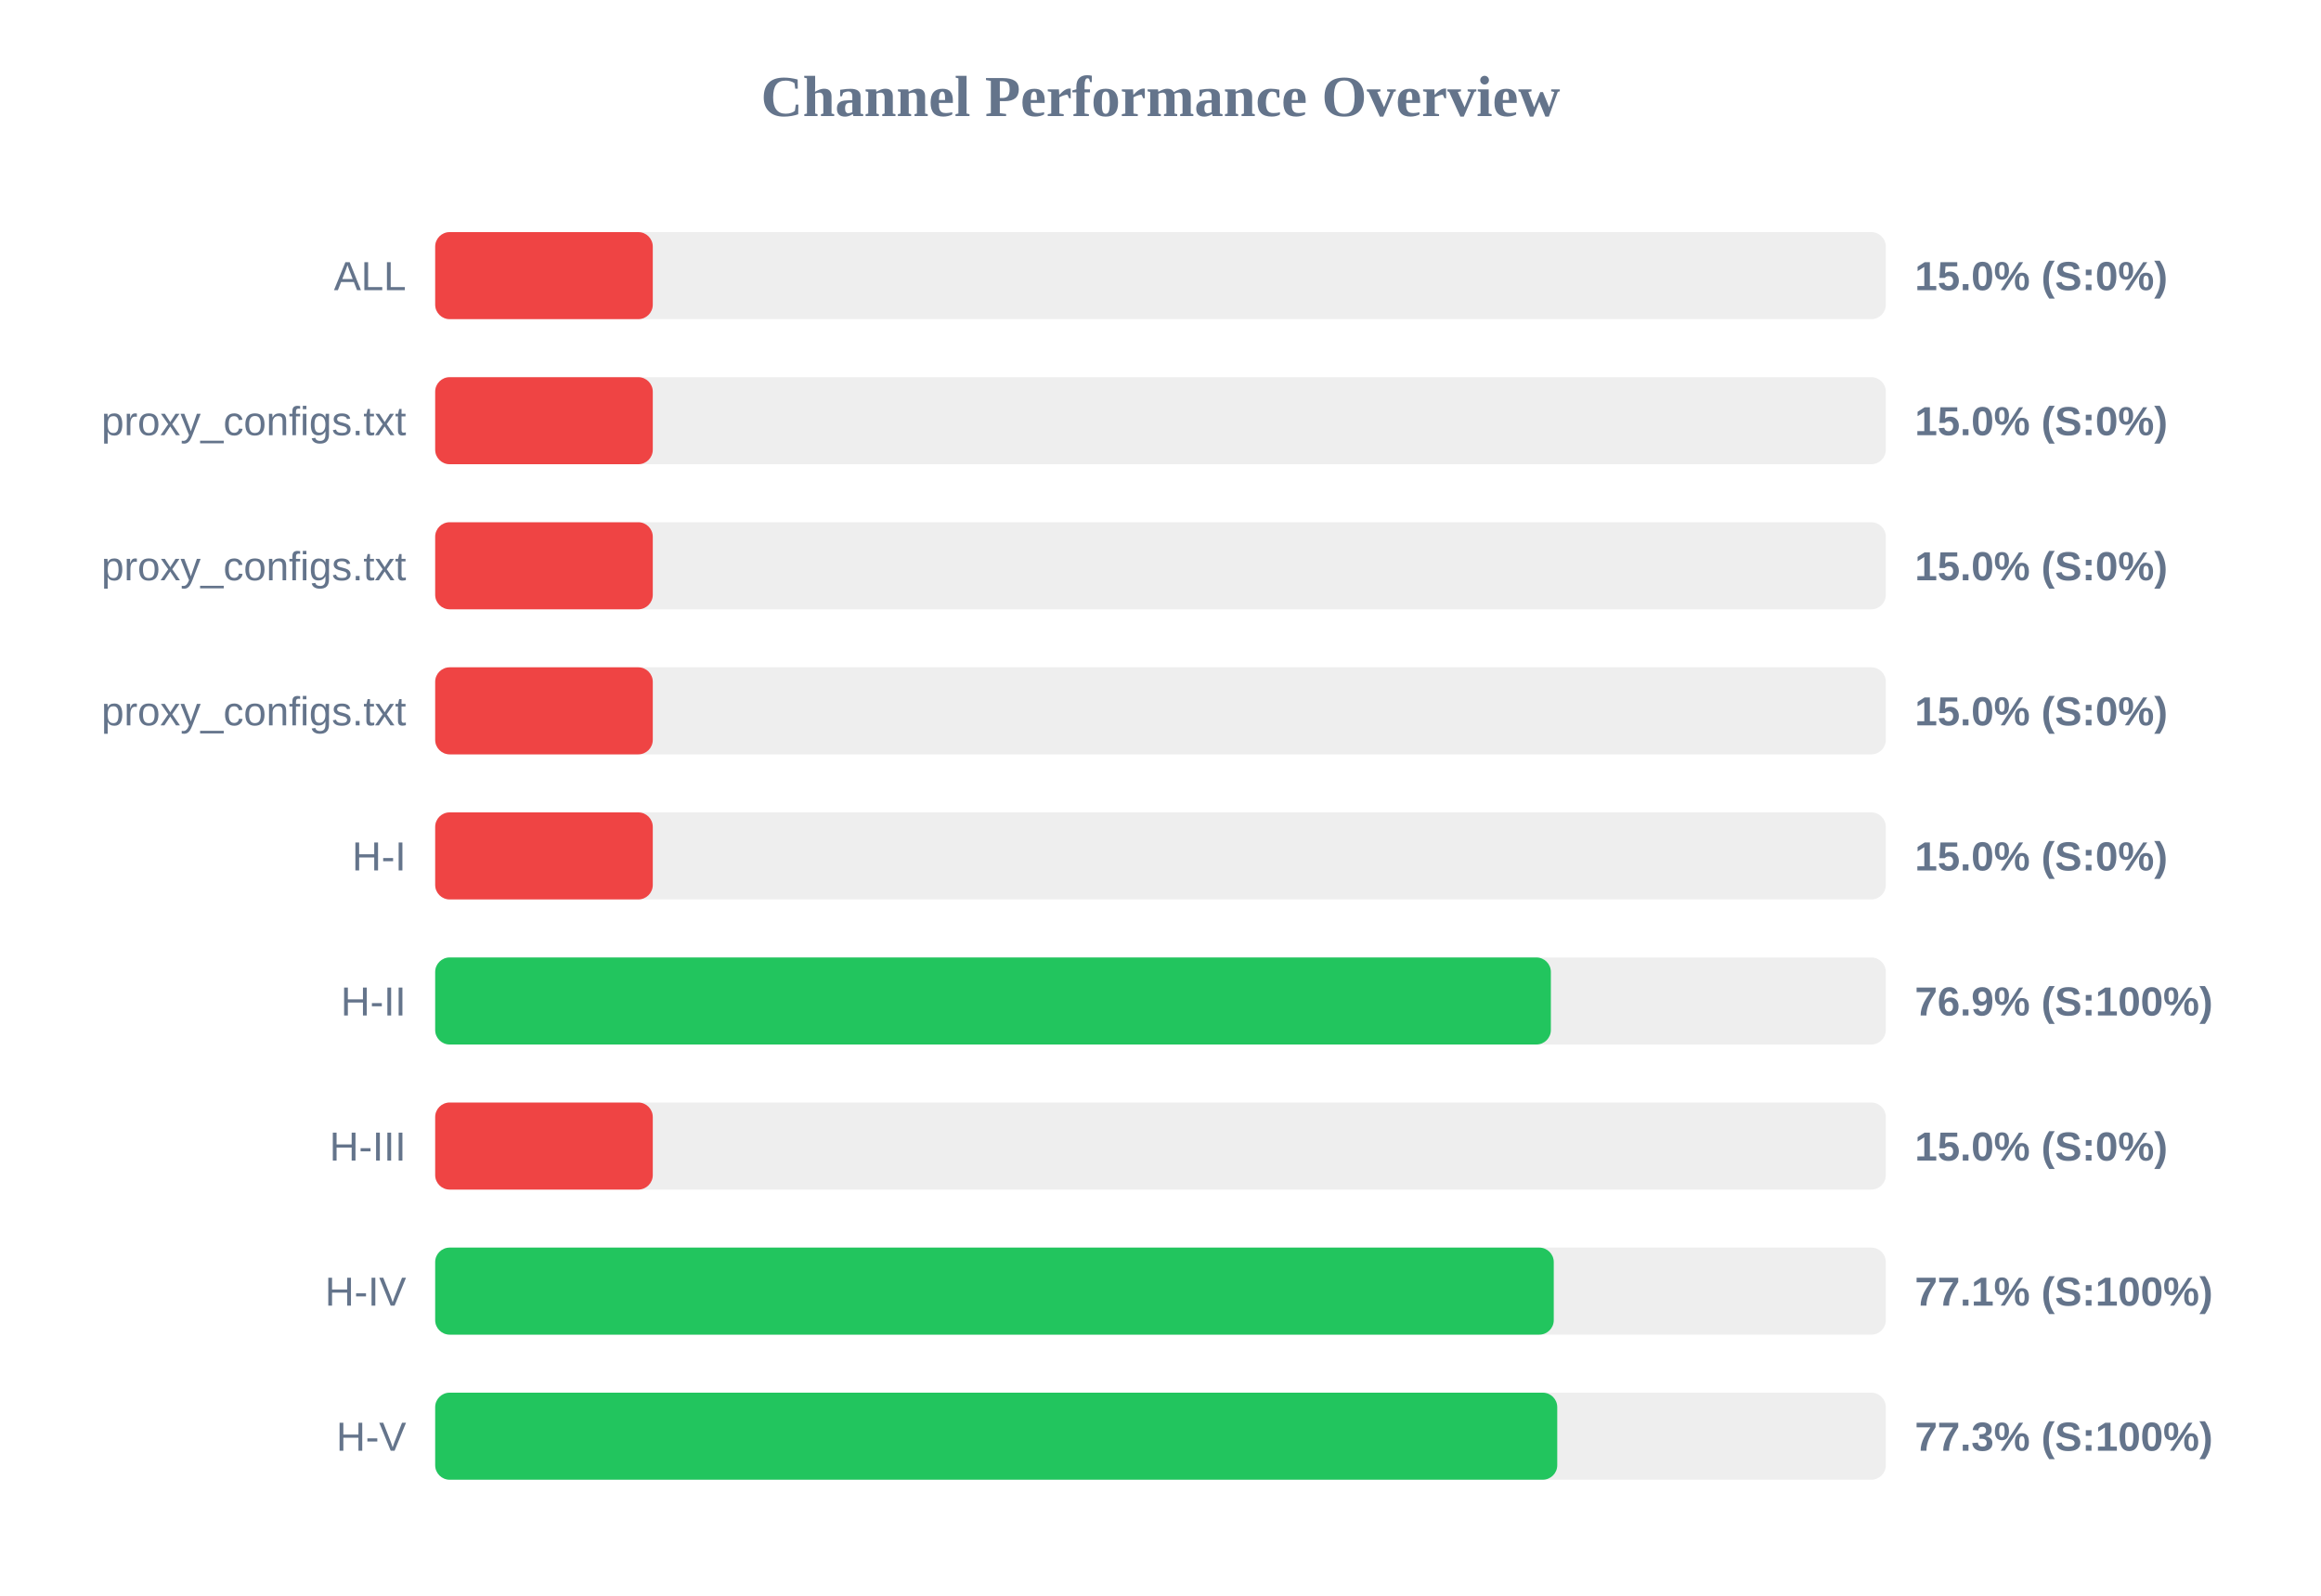
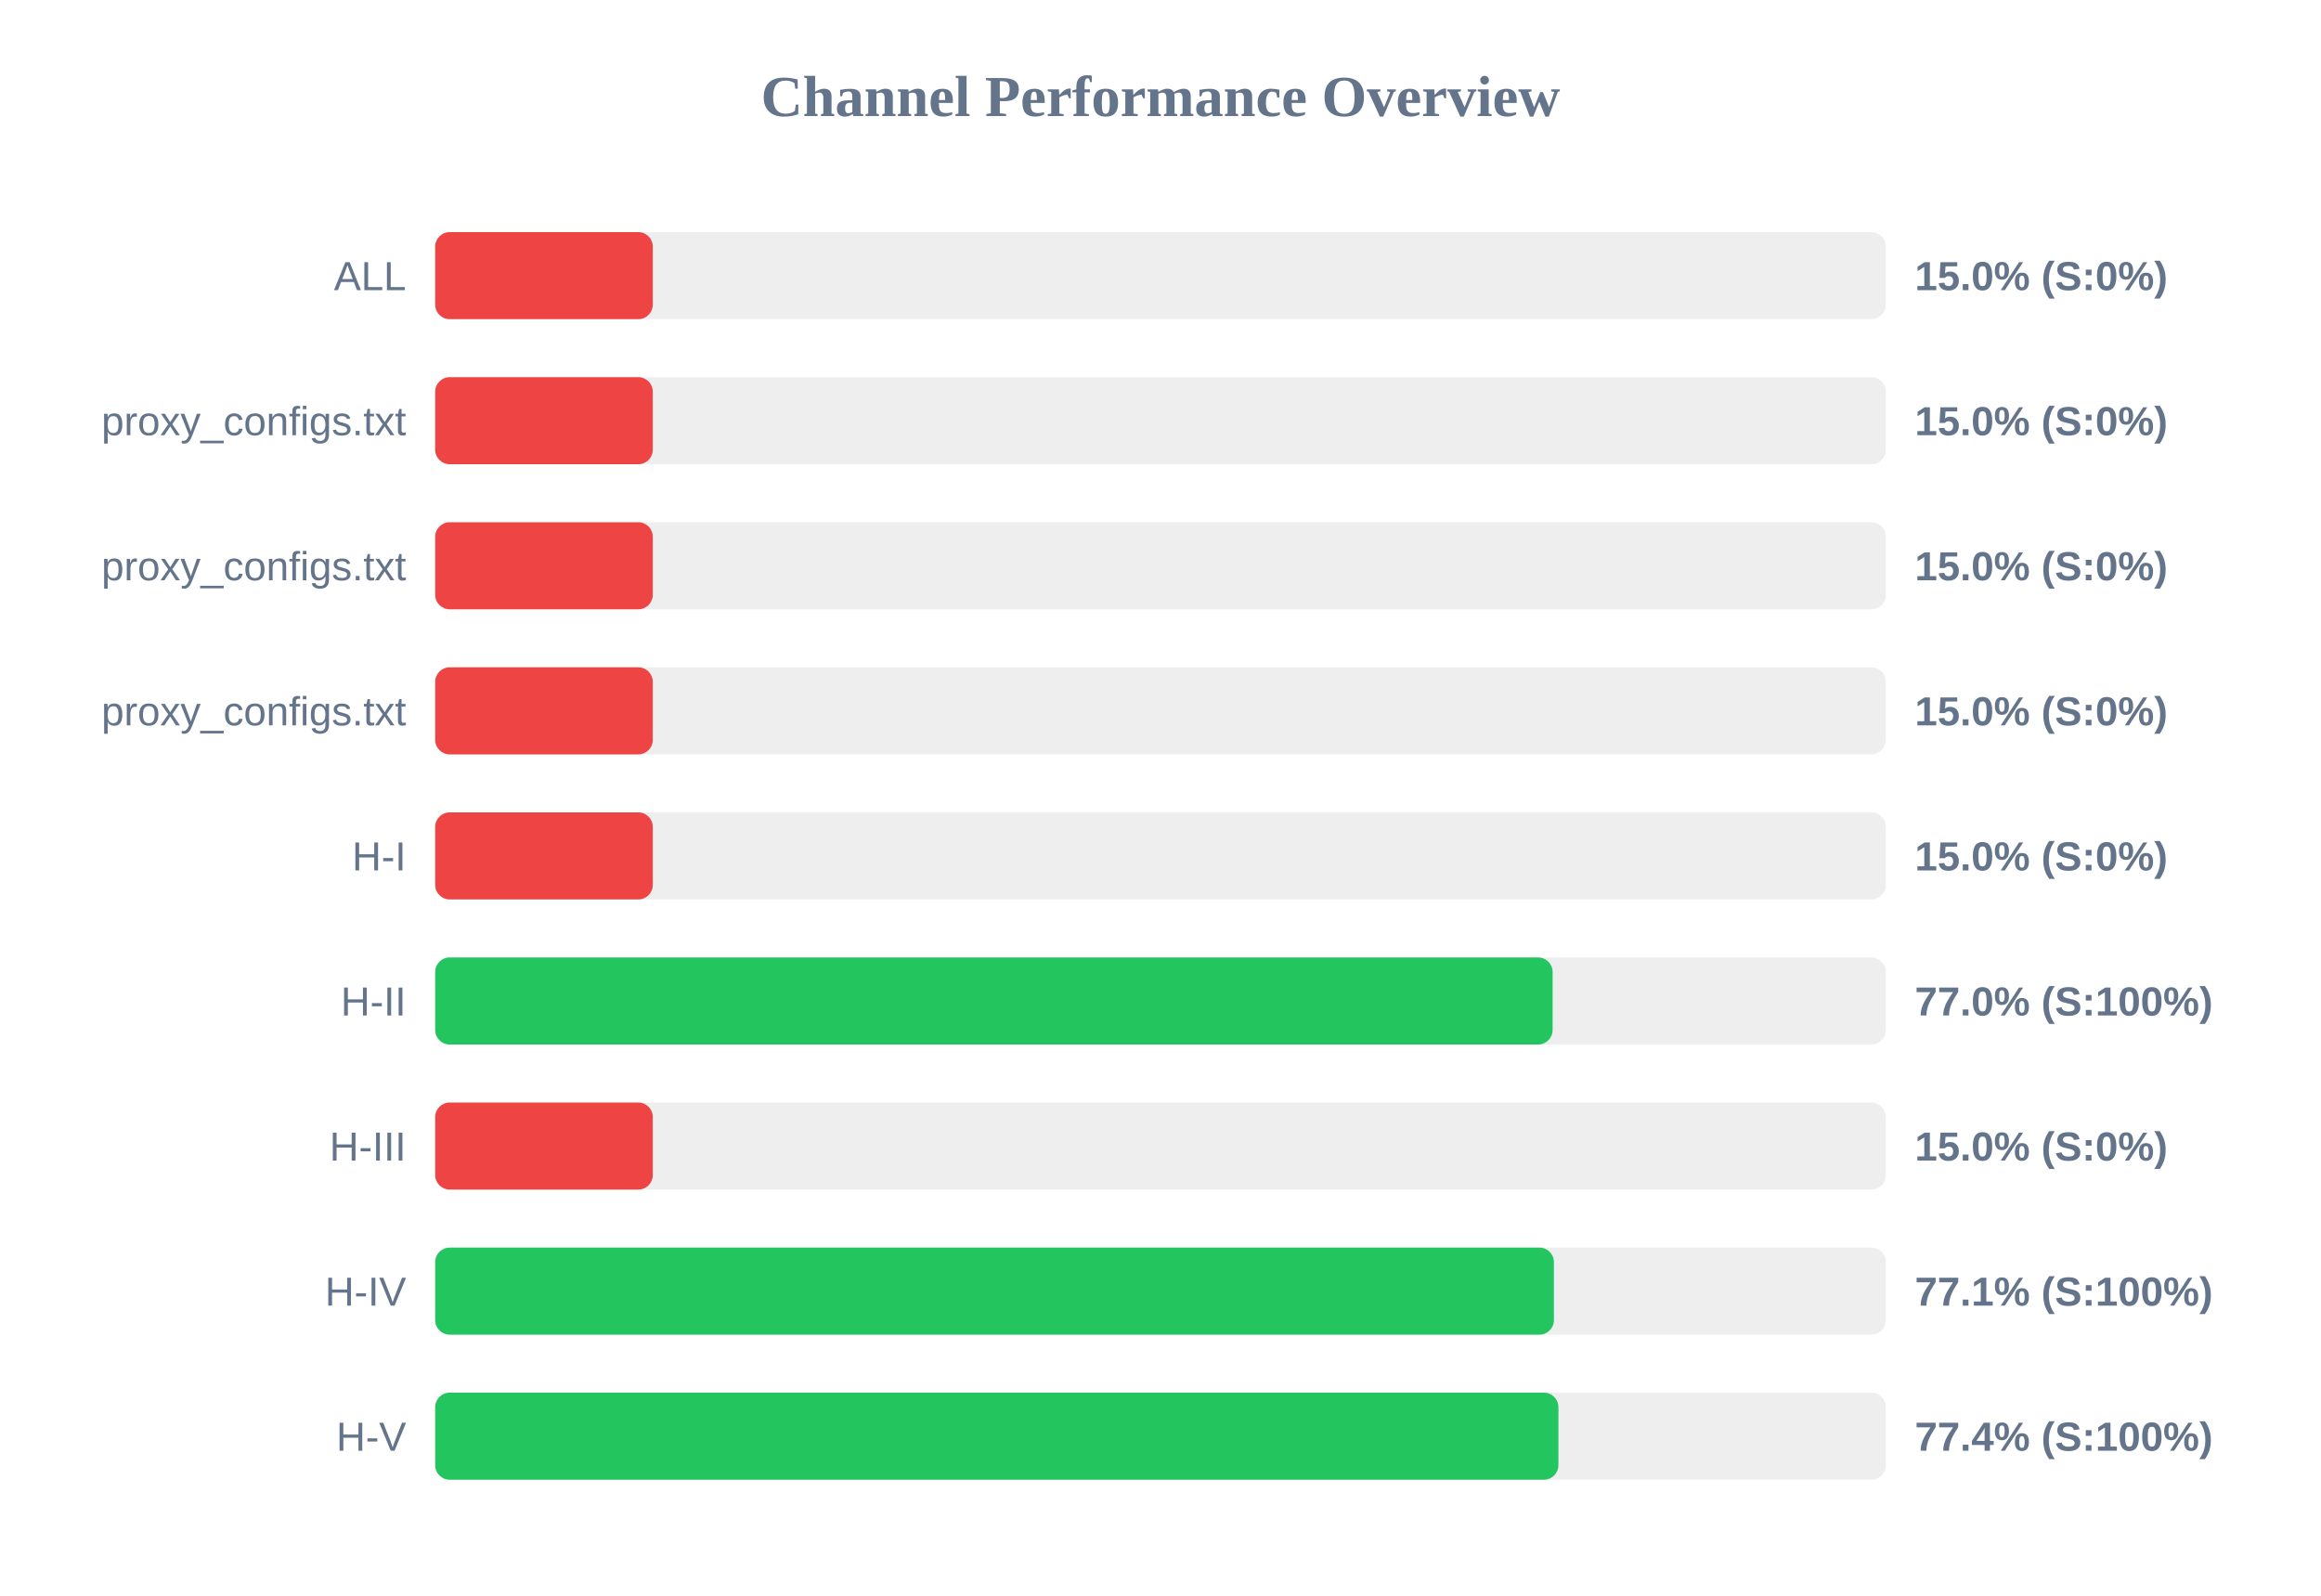
<svg xmlns="http://www.w3.org/2000/svg" width="800" height="550" version="1.1">
  <style>
        .row { font: 14px Arial; fill: #64748b; }
        .score { font: bold 14px Arial; fill: #64748b; }
    </style>
  <text x="400" y="40" text-anchor="middle" font-size="20px" font-weight="bold" fill="#64748b">Channel Performance Overview</text>
  <rect x="150" y="80" width="500" height="30" fill="#eee" rx="5" />
  <rect x="150" y="80" width="75.0" height="30" fill="#ef4444" rx="5" />
  <text x="140" y="100" text-anchor="end" class="row">ALL</text>
  <text x="660" y="100" text-anchor="start" class="score">15.0% (S:0%)</text>
  <rect x="150" y="130" width="500" height="30" fill="#eee" rx="5" />
  <rect x="150" y="130" width="75.0" height="30" fill="#ef4444" rx="5" />
  <text x="140" y="150" text-anchor="end" class="row">proxy_configs.txt</text>
  <text x="660" y="150" text-anchor="start" class="score">15.0% (S:0%)</text>
  <rect x="150" y="180" width="500" height="30" fill="#eee" rx="5" />
  <rect x="150" y="180" width="75.0" height="30" fill="#ef4444" rx="5" />
  <text x="140" y="200" text-anchor="end" class="row">proxy_configs.txt</text>
  <text x="660" y="200" text-anchor="start" class="score">15.0% (S:0%)</text>
  <rect x="150" y="230" width="500" height="30" fill="#eee" rx="5" />
  <rect x="150" y="230" width="75.0" height="30" fill="#ef4444" rx="5" />
  <text x="140" y="250" text-anchor="end" class="row">proxy_configs.txt</text>
  <text x="660" y="250" text-anchor="start" class="score">15.0% (S:0%)</text>
  <rect x="150" y="280" width="500" height="30" fill="#eee" rx="5" />
  <rect x="150" y="280" width="75.0" height="30" fill="#ef4444" rx="5" />
  <text x="140" y="300" text-anchor="end" class="row">H-I</text>
  <text x="660" y="300" text-anchor="start" class="score">15.0% (S:0%)</text>
  <rect x="150" y="330" width="500" height="30" fill="#eee" rx="5" />
-   <rect x="150" y="330" width="384.55" height="30" fill="#22c55e" rx="5" />
+   <rect x="150" y="330" width="385.15" height="30" fill="#22c55e" rx="5" />
  <text x="140" y="350" text-anchor="end" class="row">H-II</text>
-   <text x="660" y="350" text-anchor="start" class="score">76.9% (S:100%)</text>
+   <text x="660" y="350" text-anchor="start" class="score">77.0% (S:100%)</text>
  <rect x="150" y="380" width="500" height="30" fill="#eee" rx="5" />
  <rect x="150" y="380" width="75.0" height="30" fill="#ef4444" rx="5" />
  <text x="140" y="400" text-anchor="end" class="row">H-III</text>
  <text x="660" y="400" text-anchor="start" class="score">15.0% (S:0%)</text>
  <rect x="150" y="430" width="500" height="30" fill="#eee" rx="5" />
-   <rect x="150" y="430" width="385.55" height="30" fill="#22c55e" rx="5" />
+   <rect x="150" y="430" width="385.6" height="30" fill="#22c55e" rx="5" />
  <text x="140" y="450" text-anchor="end" class="row">H-IV</text>
  <text x="660" y="450" text-anchor="start" class="score">77.1% (S:100%)</text>
  <rect x="150" y="480" width="500" height="30" fill="#eee" rx="5" />
-   <rect x="150" y="480" width="386.75" height="30" fill="#22c55e" rx="5" />
+   <rect x="150" y="480" width="387.15" height="30" fill="#22c55e" rx="5" />
  <text x="140" y="500" text-anchor="end" class="row">H-V</text>
-   <text x="660" y="500" text-anchor="start" class="score">77.3% (S:100%)</text>
+   <text x="660" y="500" text-anchor="start" class="score">77.4% (S:100%)</text>
</svg>
